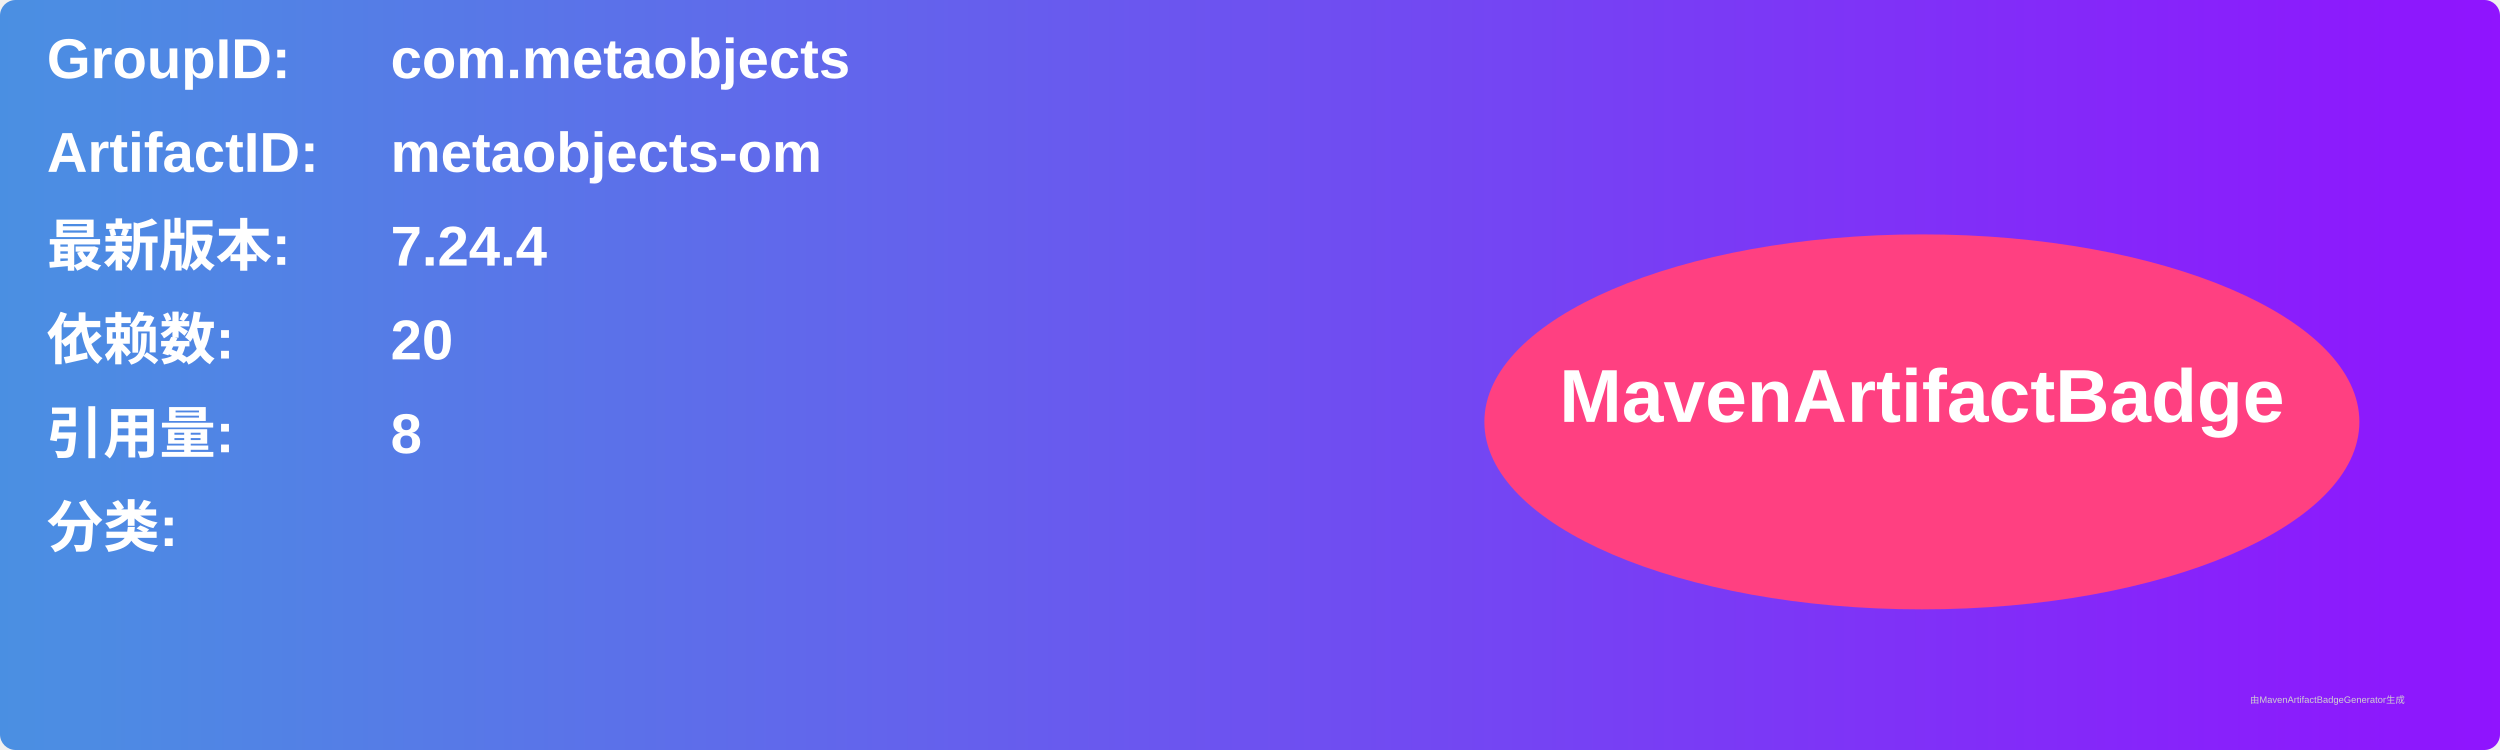
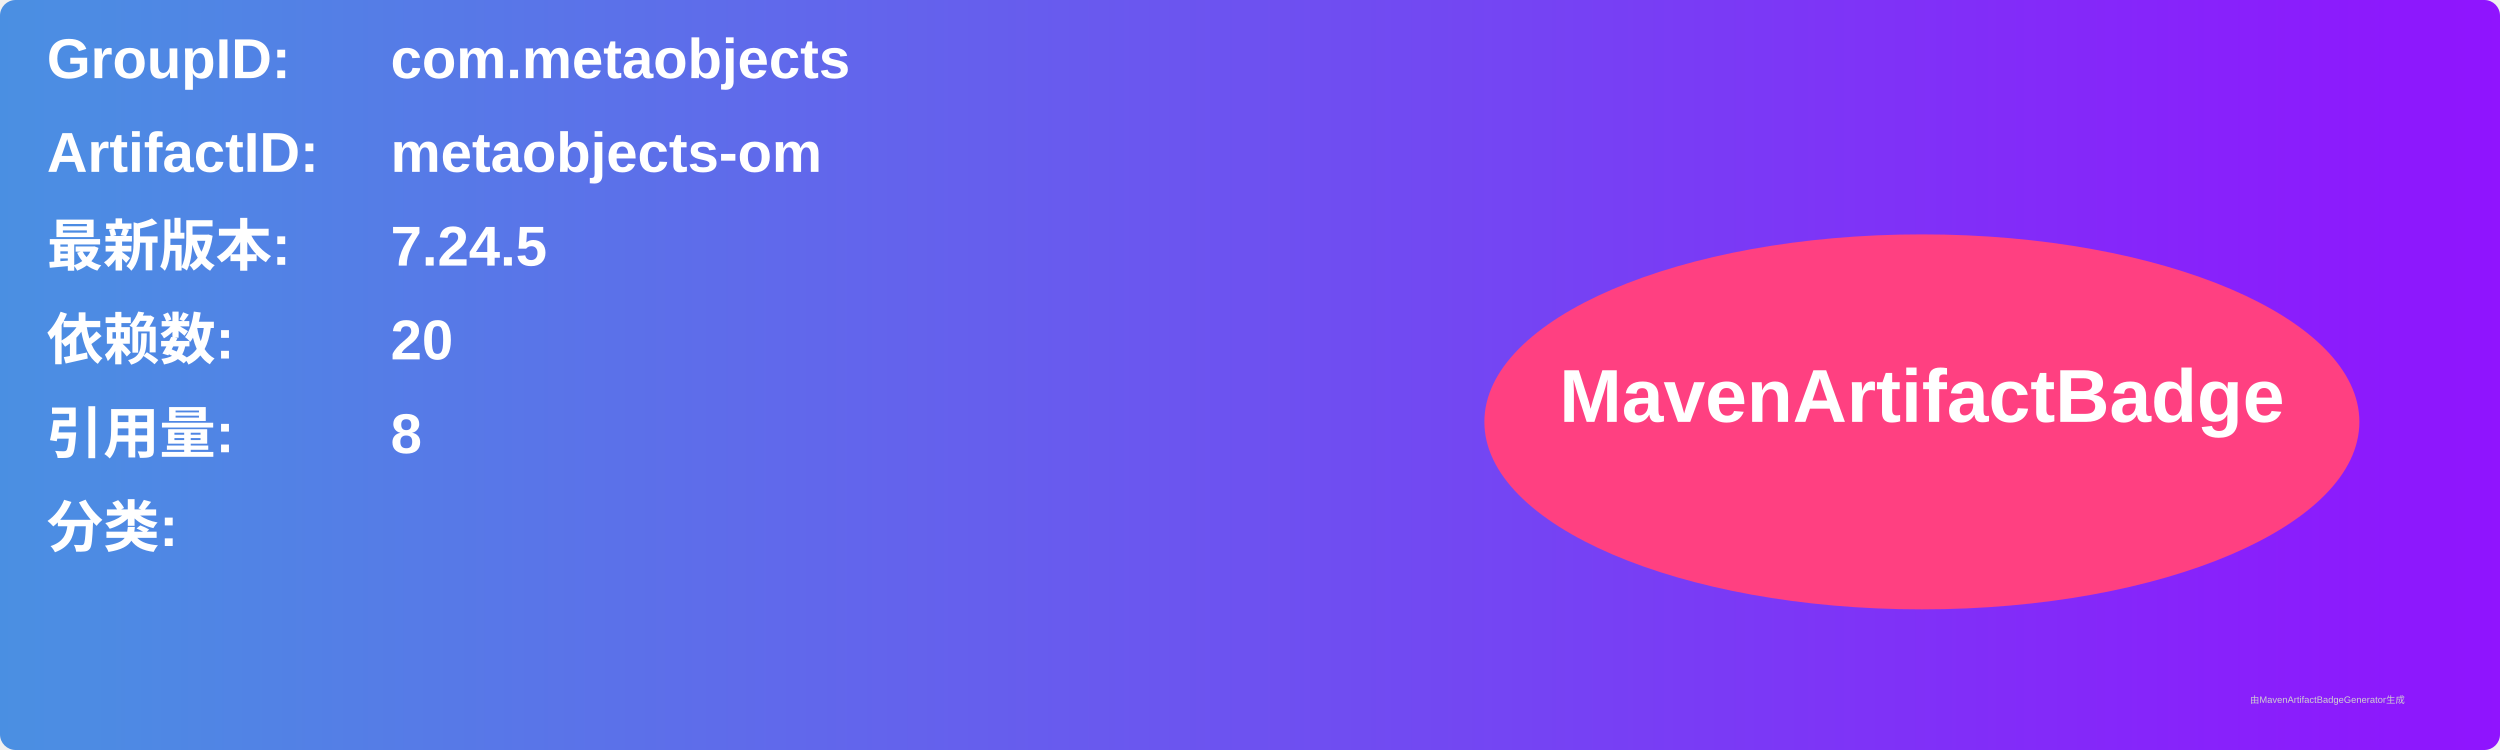
<svg xmlns="http://www.w3.org/2000/svg" width="800" height="240" viewBox="0 0 800 240">
  <linearGradient id="grad" x1="0%" y1="0%" x2="100%" y2="0%">
    <stop offset="0%" stop-color="#4a90e2" />
    <stop offset="100%" stop-color="#9013fe" />
  </linearGradient>
  <rect width="100%" height="100%" rx="5" ry="5" fill="url(#grad)" />
  <g transform="translate(15, 15)">
    <text x="0" y="10" font-family="Arial" font-size="18" fill="white" font-weight="bold" width="260">GroupID:</text>
    <text x="110" y="10" font-family="Arial" font-size="18" fill="white" font-weight="bold" width="460">com.metaobjects</text>
    <text x="0" y="40" font-family="Arial" font-size="18" fill="white" font-weight="bold" width="260">ArtifactID:</text>
    <text x="110" y="40" font-family="Arial" font-size="18" fill="white" font-weight="bold" width="460">metaobjects-om</text>
    <text x="0" y="70" font-family="Arial" font-size="18" fill="white" font-weight="bold">最新版本:</text>
    <text x="110" y="70" font-family="Arial" font-size="18" fill="white" font-weight="bold">
-       <tspan font-weight="bold">7.24.4</tspan>
+       <tspan font-weight="bold">7.24.5</tspan>
    </text>
    <text x="0" y="100" font-family="Arial" font-size="18" fill="white" font-weight="bold">依赖数: </text>
    <text x="110" y="100" font-family="Arial" font-size="18" fill="white">
      <tspan font-weight="bold">20</tspan>
    </text>
    <text x="0" y="130" font-family="Arial" font-size="18" fill="white" font-weight="bold">引用量: </text>
    <text x="110" y="130" font-family="Arial" font-size="18" fill="white">
      <tspan font-weight="bold">8</tspan>
    </text>
    <text x="0" y="160" font-family="Arial" font-size="18" fill="white" font-weight="bold">分类:</text>
    <text x="10" y="190" font-family="Arial" font-size="10" fill="white">
      <tspan font-weight="bold" />
    </text>
    <ellipse cx="600" cy="120" rx="140" ry="60" fill="#ff4081" />
    <text x="600" y="120" text-anchor="middle" font-family="Arial" font-size="24" fill="white" font-weight="bold">MavenArtifactBadge</text>
  </g>
  <text x="720" y="225" font-family="Arial" font-size="3" fill="#d0d0d0">由MavenArtifactBadgeGenerator生成</text>
</svg>
